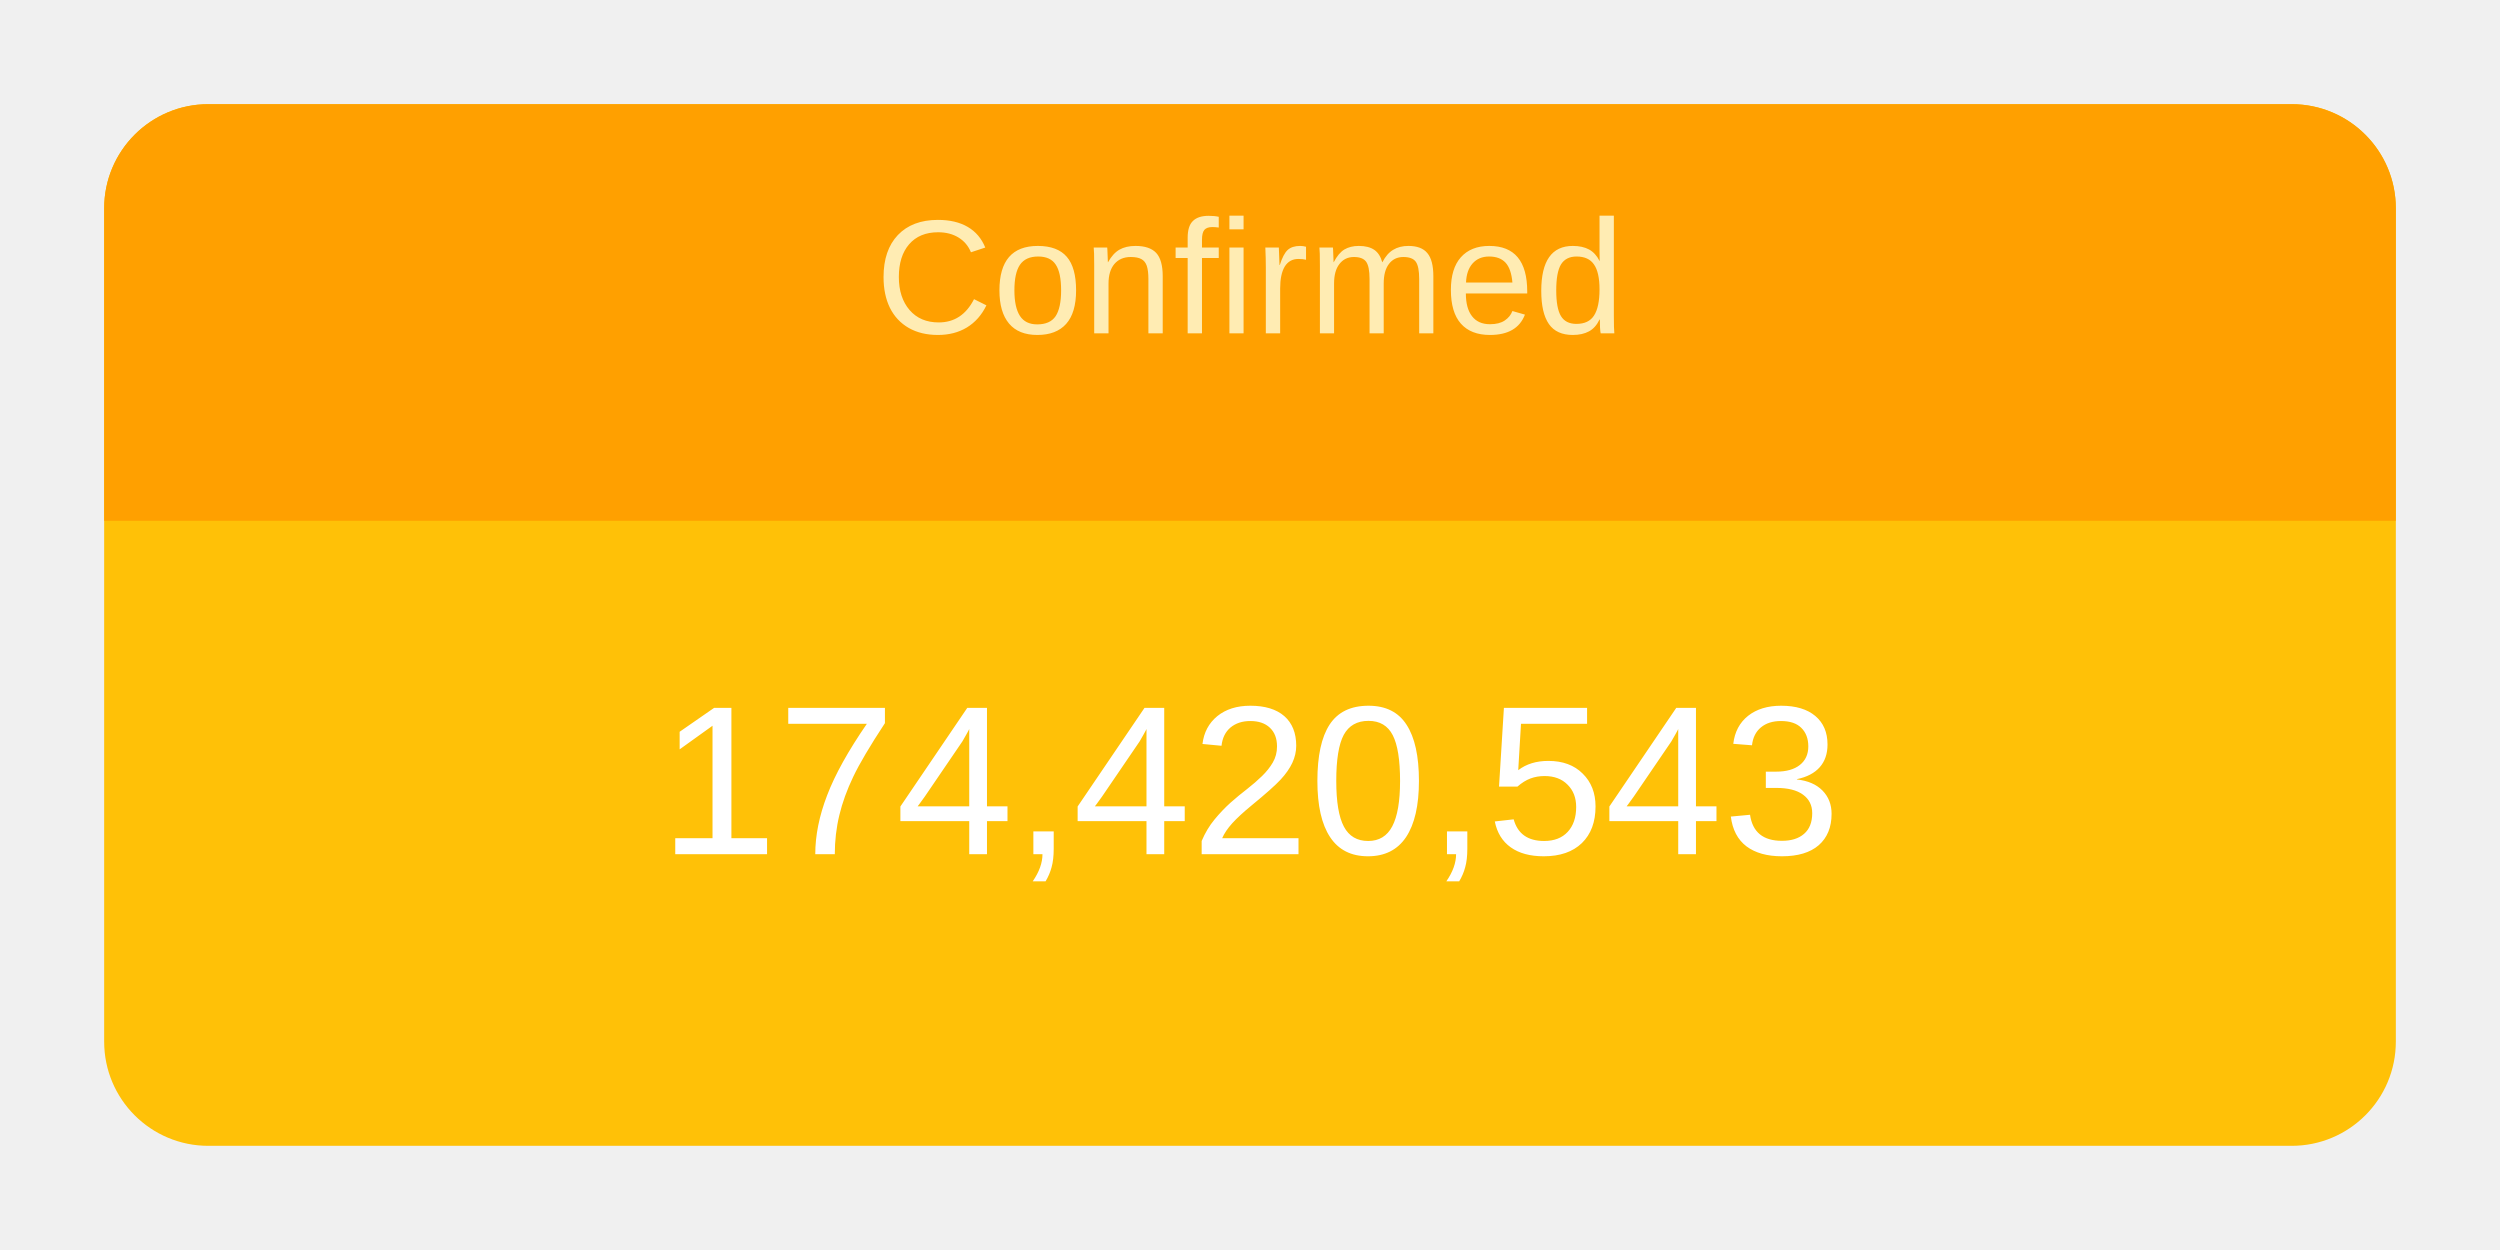
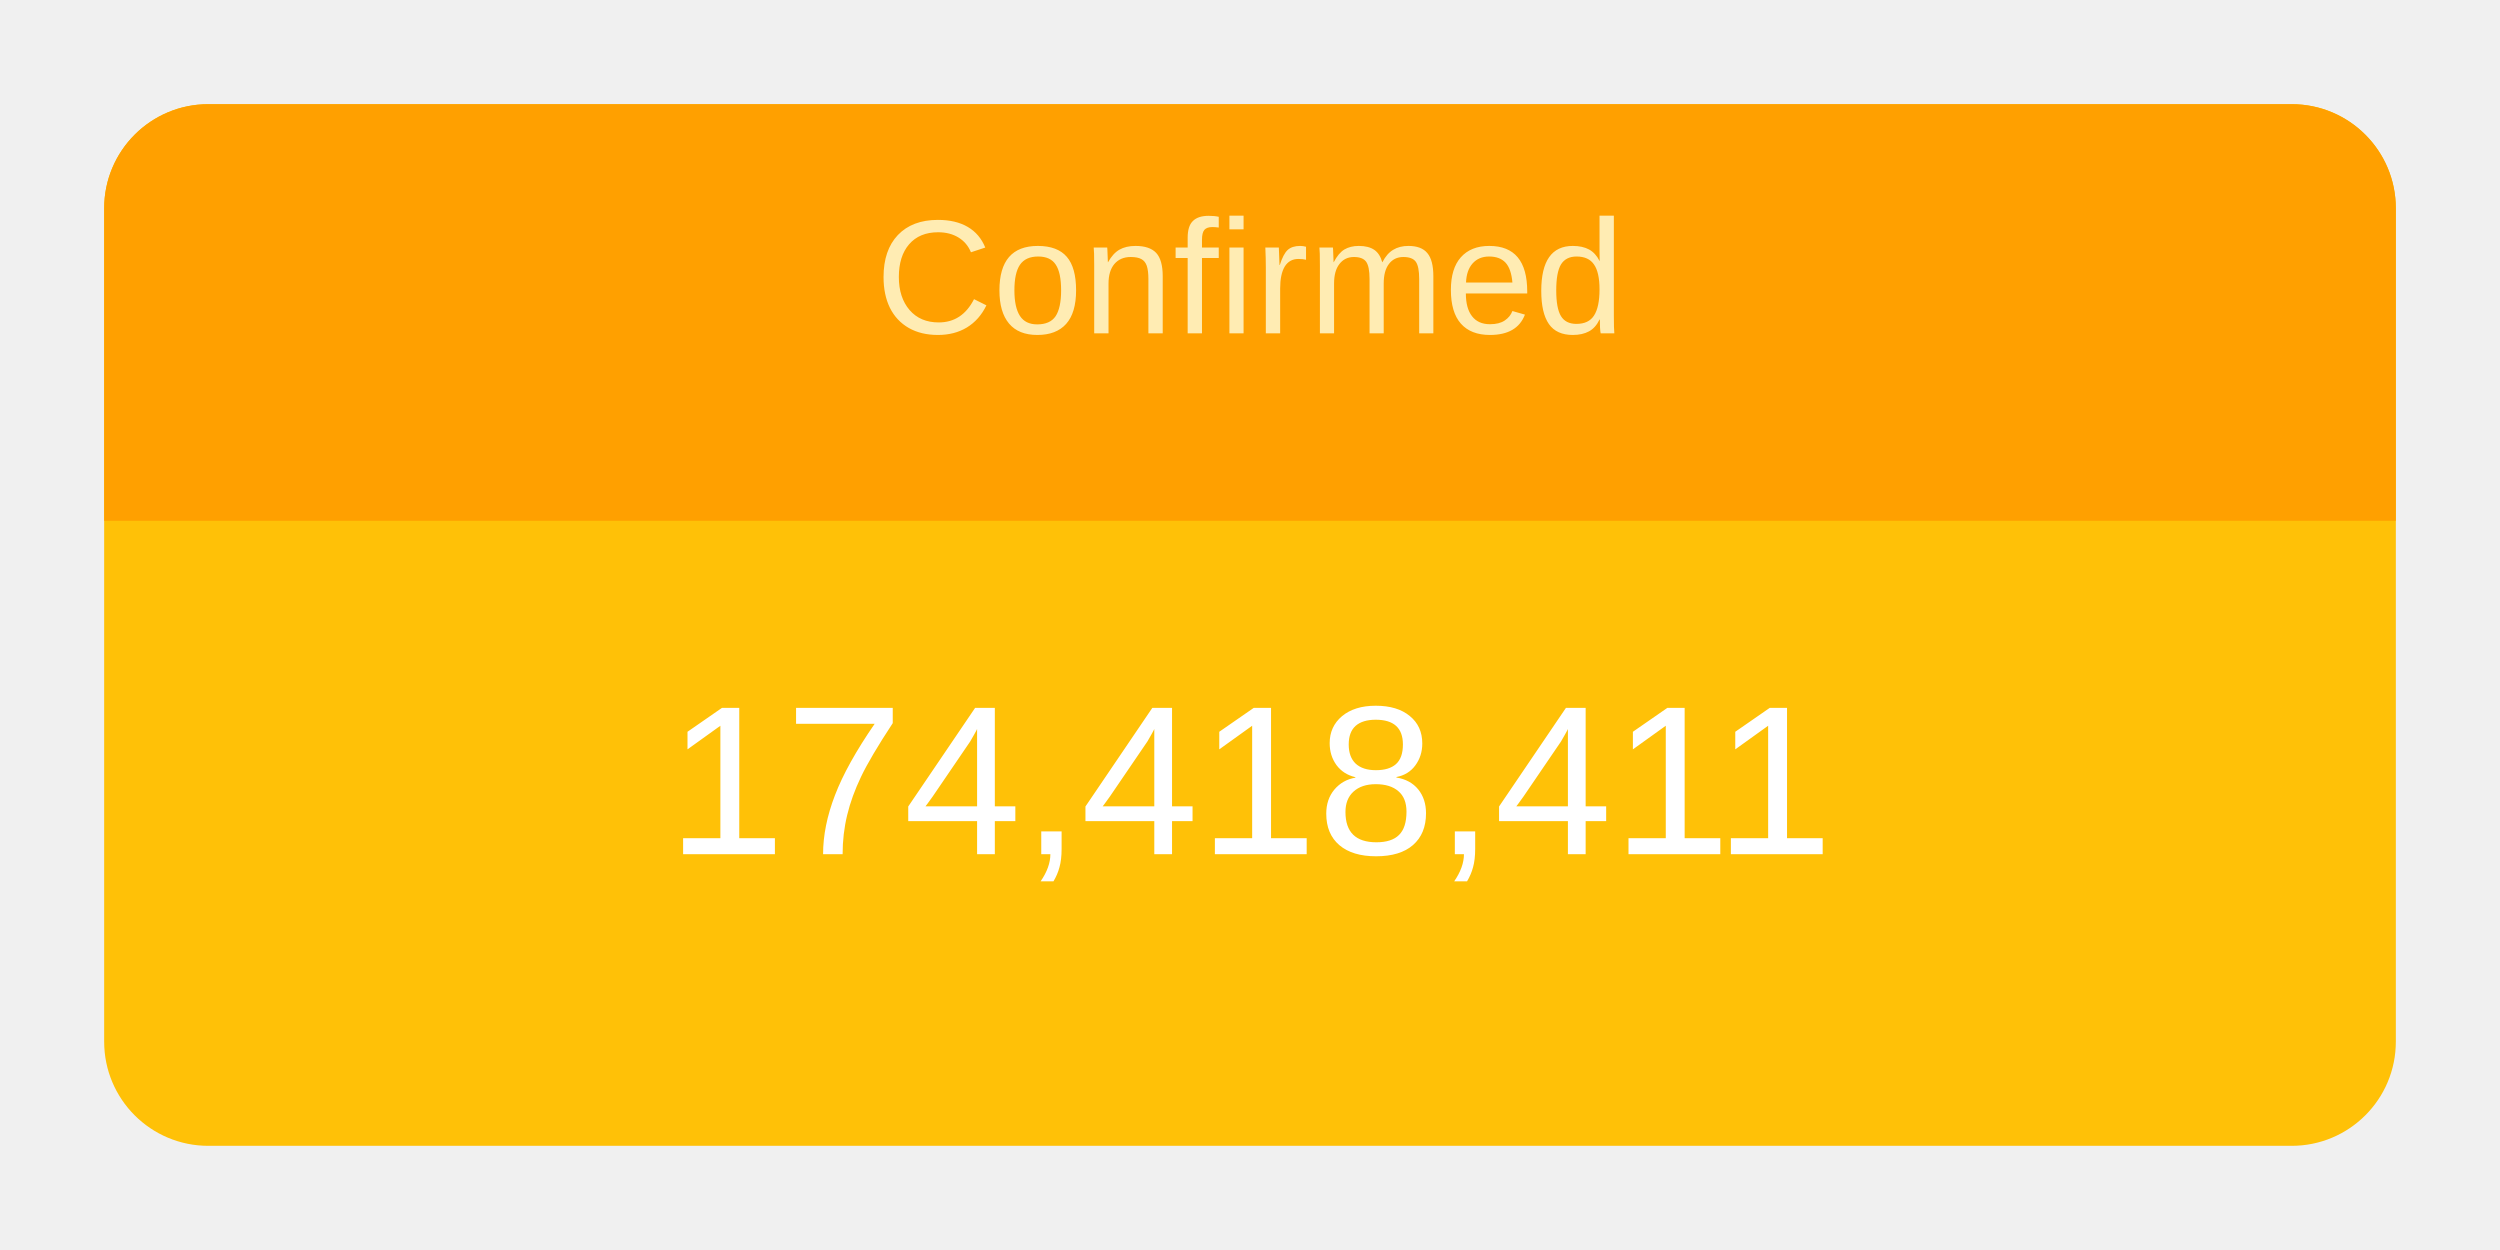
<svg xmlns="http://www.w3.org/2000/svg" height="120" viewBox="" width="240">
  <g transform="translate(10,10)">
    <rect rx="10" ry="10" width="220" height="100" style="fill: #ffc107; stroke-width: 5;" />
    <svg width="220" height="100">
      <text x="50%" y="72%" alignment-baseline="middle" text-anchor="middle" fill="white" font-size="1.7em" font-family="Arial, Helvetica, sans-serif">
-         174,420,543
+         174,418,411
      </text>
    </svg>
    <path fill="#FFA000" d=" M 210 0              a 10 10 0 0 1 10 10              v 30             h-220             v-30             a 10 10 0 0 1 10 -10" />
    <svg width="220" height="40">
      <text x="50%" y="55%" alignment-baseline="middle" text-anchor="middle" fill="#FFECB3" font-size="1.3em" font-family="Arial, Helvetica, sans-serif">
        Confirmed
      </text>
    </svg>
  </g>
</svg>
